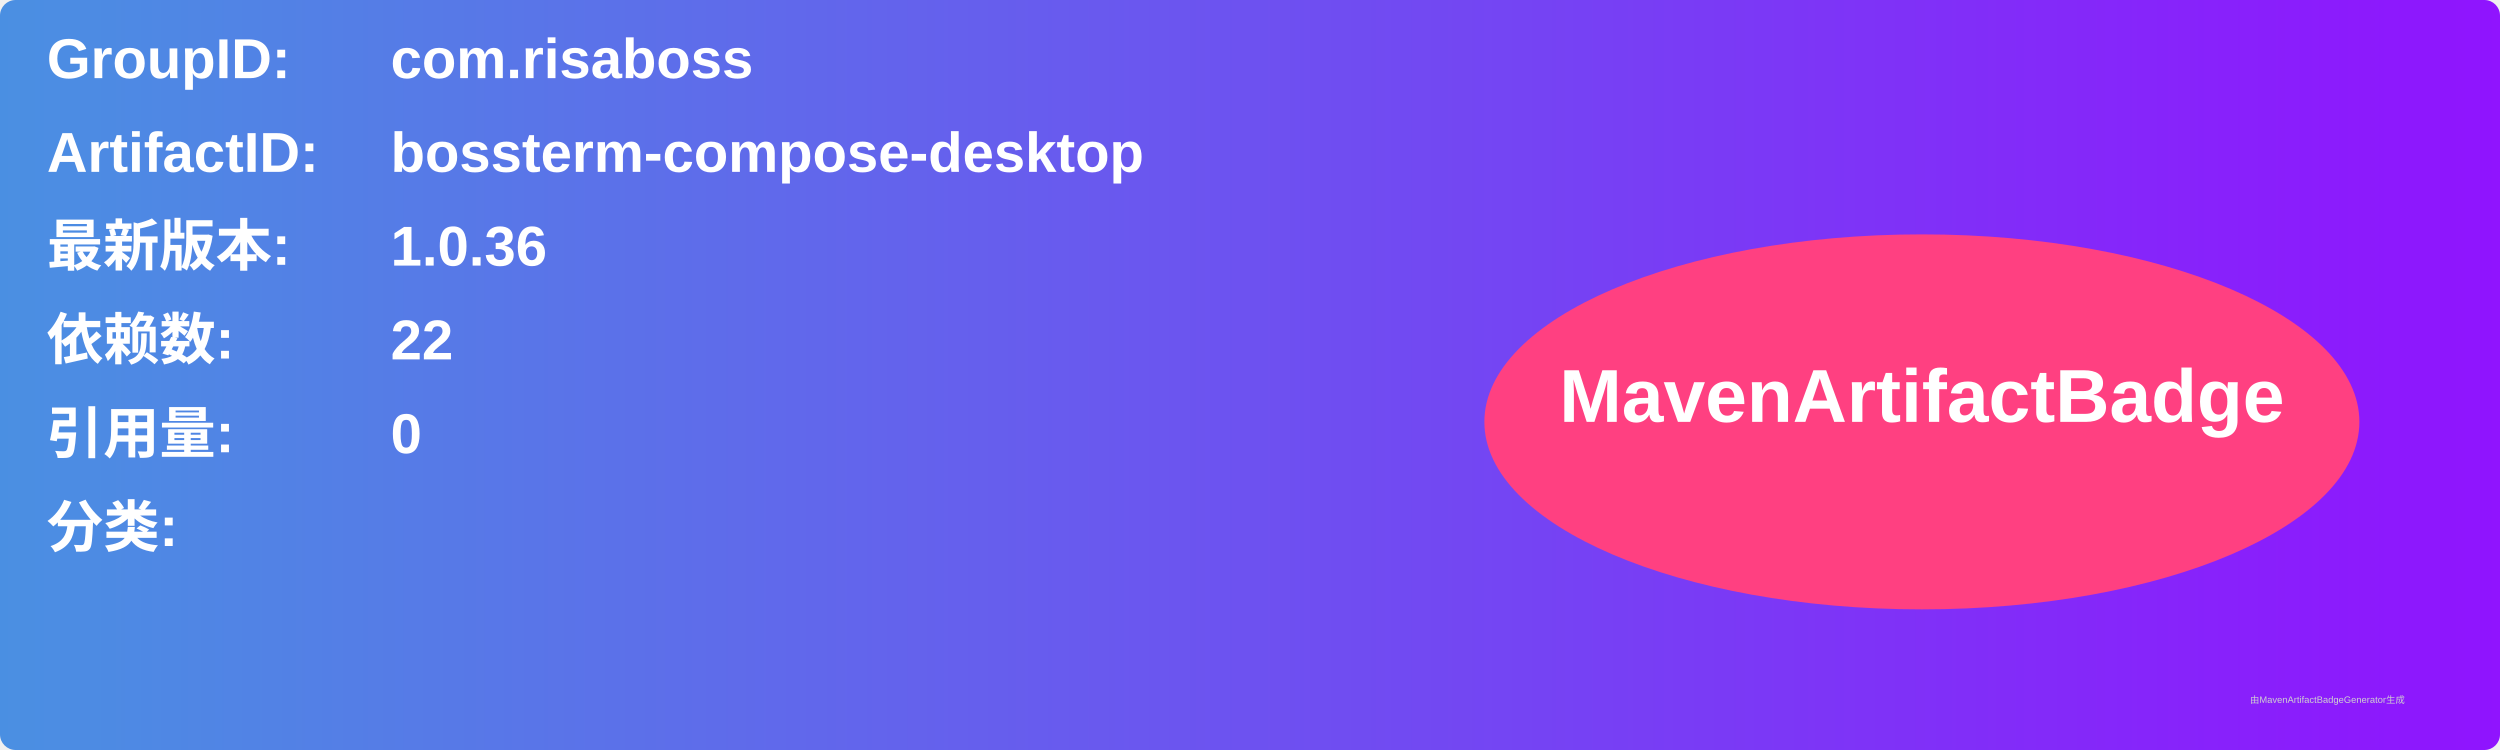
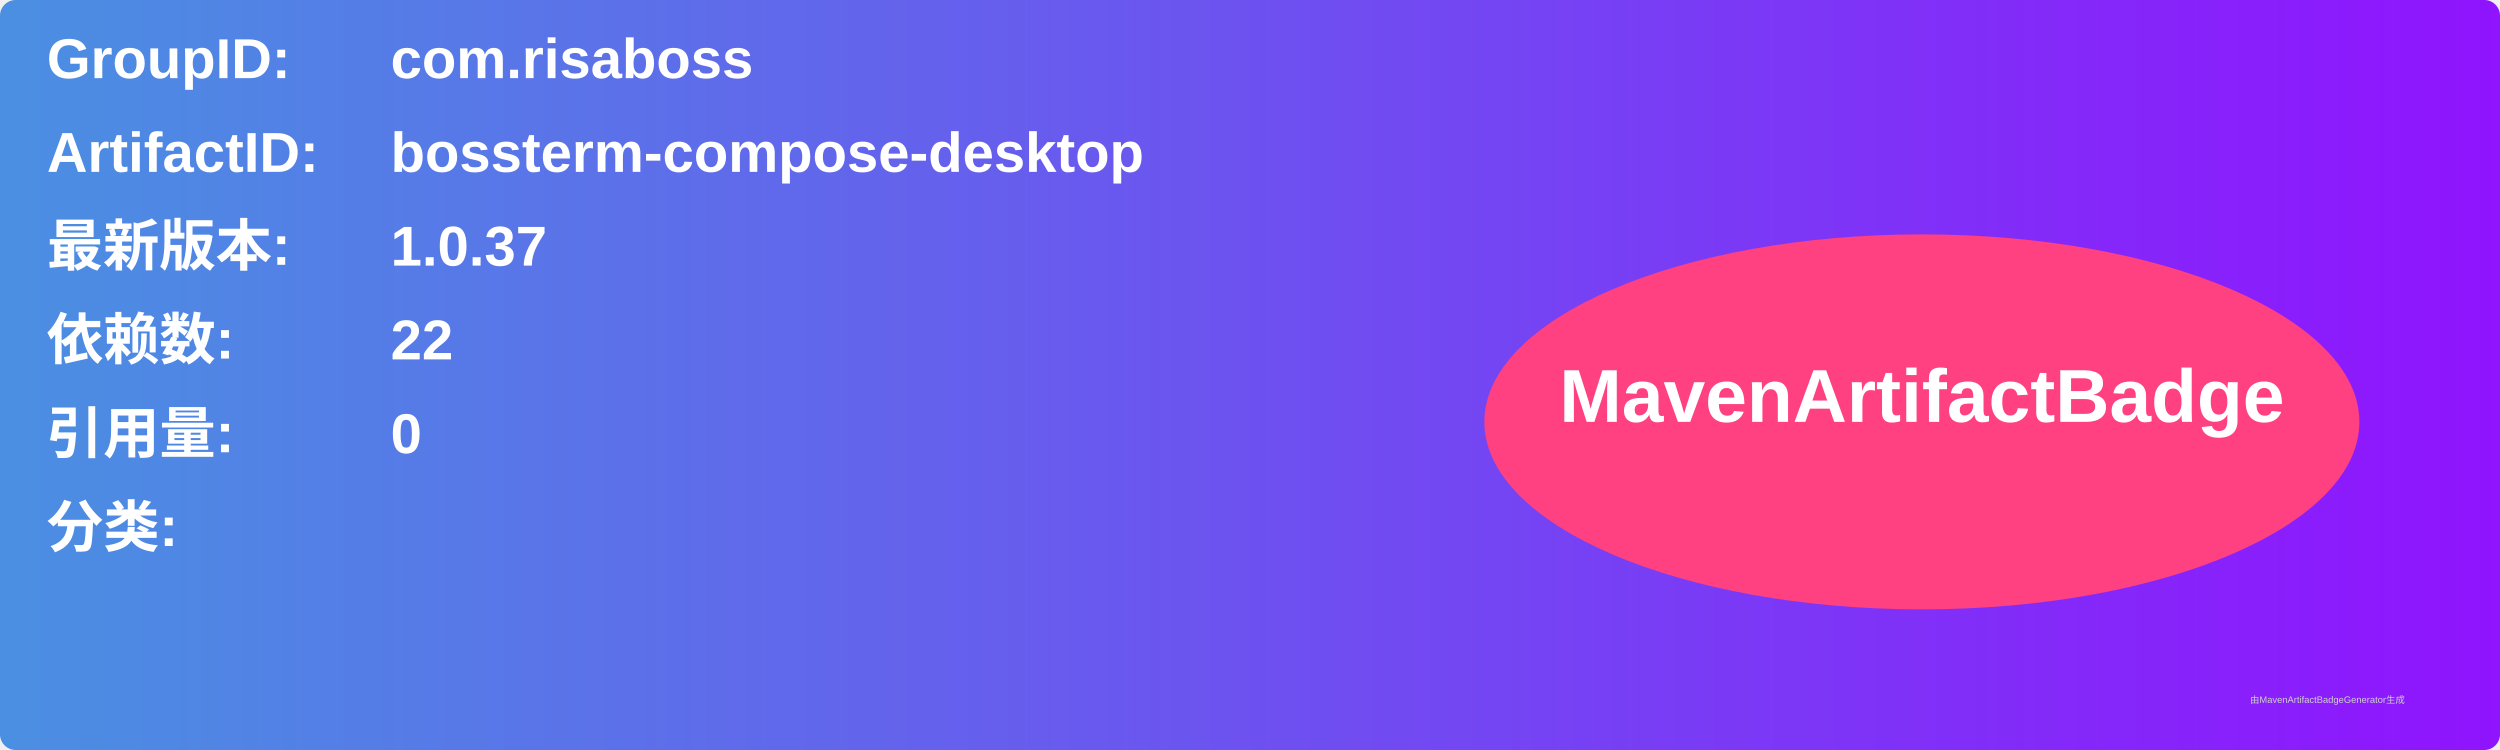
<svg xmlns="http://www.w3.org/2000/svg" width="800" height="240" viewBox="0 0 800 240">
  <linearGradient id="grad" x1="0%" y1="0%" x2="100%" y2="0%">
    <stop offset="0%" stop-color="#4a90e2" />
    <stop offset="100%" stop-color="#9013fe" />
  </linearGradient>
  <rect width="100%" height="100%" rx="5" ry="5" fill="url(#grad)" />
  <g transform="translate(15, 15)">
    <text x="0" y="10" font-family="Arial" font-size="18" fill="white" font-weight="bold" width="260">GroupID:</text>
    <text x="110" y="10" font-family="Arial" font-size="18" fill="white" font-weight="bold" width="460">com.risaboss</text>
    <text x="0" y="40" font-family="Arial" font-size="18" fill="white" font-weight="bold" width="260">ArtifactID:</text>
    <text x="110" y="40" font-family="Arial" font-size="18" fill="white" font-weight="bold" width="460">bossterm-compose-desktop</text>
    <text x="0" y="70" font-family="Arial" font-size="18" fill="white" font-weight="bold">最新版本:</text>
    <text x="110" y="70" font-family="Arial" font-size="18" fill="white" font-weight="bold">
-       <tspan font-weight="bold">1.0.36</tspan>
+       <tspan font-weight="bold">1.0.37</tspan>
    </text>
    <text x="0" y="100" font-family="Arial" font-size="18" fill="white" font-weight="bold">依赖数: </text>
    <text x="110" y="100" font-family="Arial" font-size="18" fill="white">
      <tspan font-weight="bold">22</tspan>
    </text>
    <text x="0" y="130" font-family="Arial" font-size="18" fill="white" font-weight="bold">引用量: </text>
    <text x="110" y="130" font-family="Arial" font-size="18" fill="white">
      <tspan font-weight="bold">0</tspan>
    </text>
    <text x="0" y="160" font-family="Arial" font-size="18" fill="white" font-weight="bold">分类:</text>
    <text x="10" y="190" font-family="Arial" font-size="10" fill="white">
      <tspan font-weight="bold" />
    </text>
    <ellipse cx="600" cy="120" rx="140" ry="60" fill="#ff4081" />
    <text x="600" y="120" text-anchor="middle" font-family="Arial" font-size="24" fill="white" font-weight="bold">MavenArtifactBadge</text>
  </g>
  <text x="720" y="225" font-family="Arial" font-size="3" fill="#d0d0d0">由MavenArtifactBadgeGenerator生成</text>
</svg>
